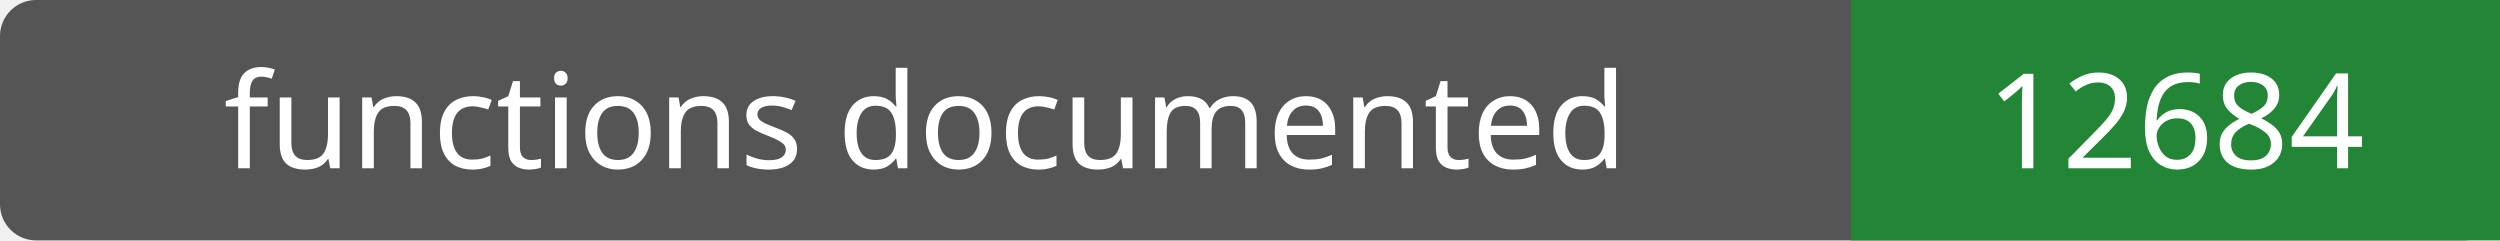
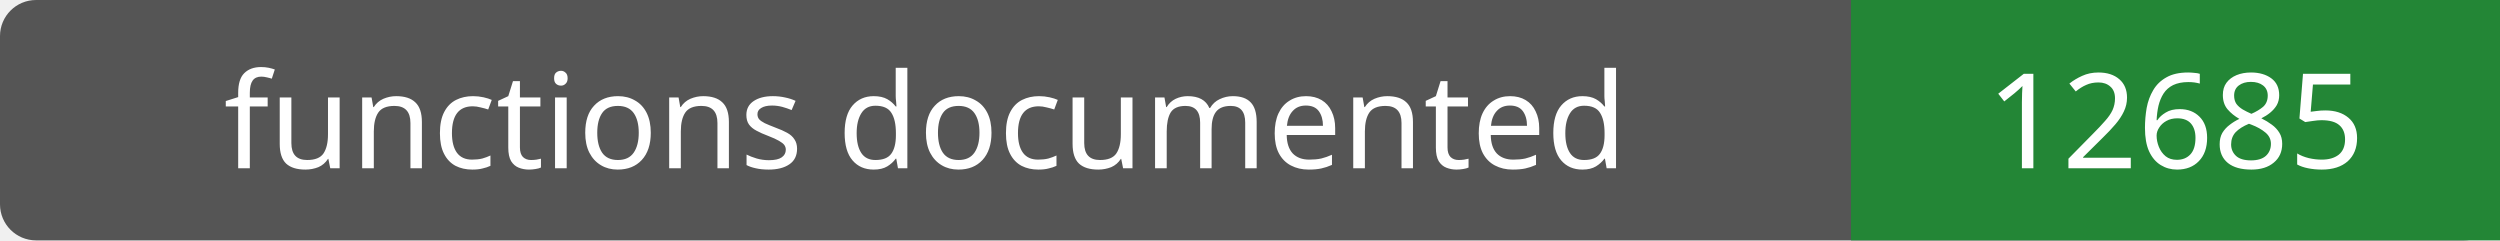
- <svg xmlns="http://www.w3.org/2000/svg" width="208" height="20" role="img" aria-label="functions documented: 12684">
+ <svg xmlns="http://www.w3.org/2000/svg" width="208" height="20" role="img" aria-label="functions documented: 12685">
  <rect width="208" height="20" rx="3" fill="#555" />
  <path fill="#238636" d="M154 0h54v20H154z" />
  <g fill="#fff" text-anchor="middle" font-family="Verdana,sans-serif" font-size="11">
    <text x="77.0" y="14">functions documented</text>
-     <text x="181.0" y="14">12684</text>
+     <text x="181.0" y="14">12685</text>
  </g>
</svg>
